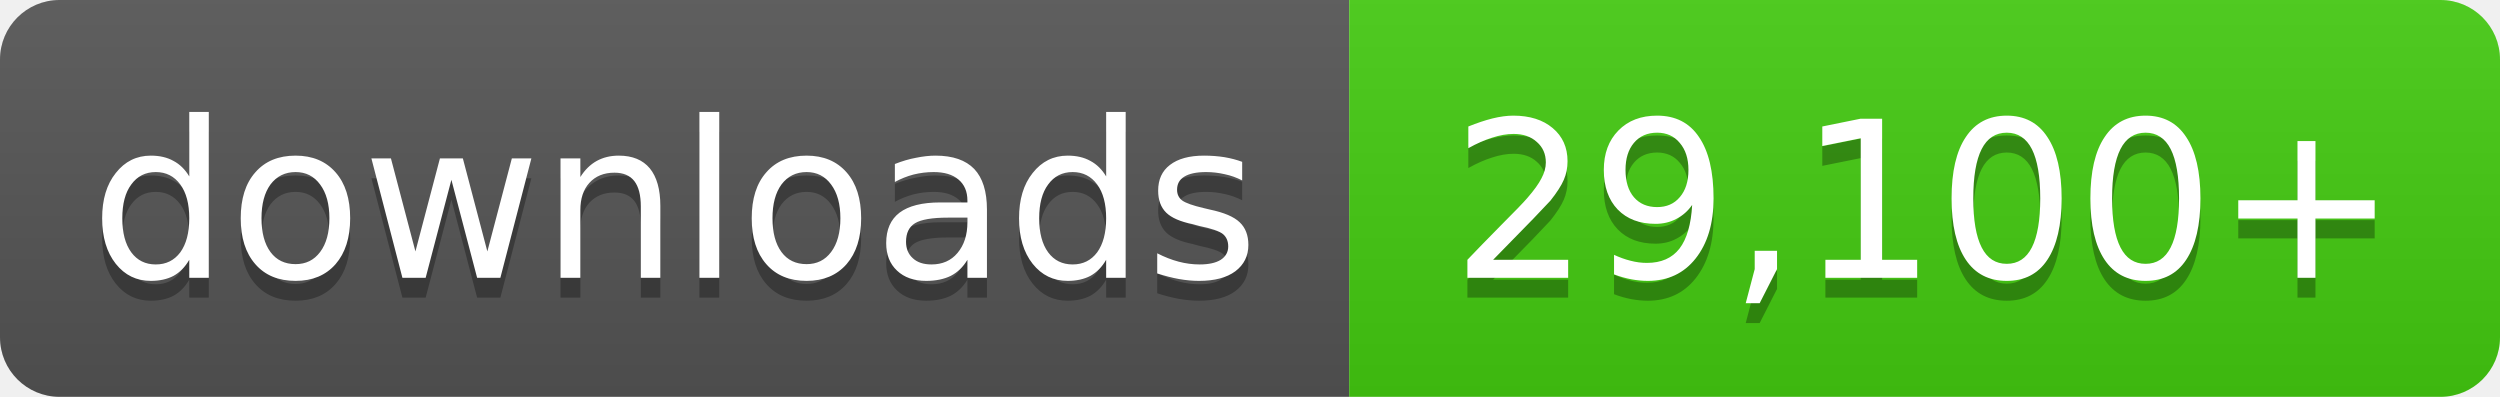
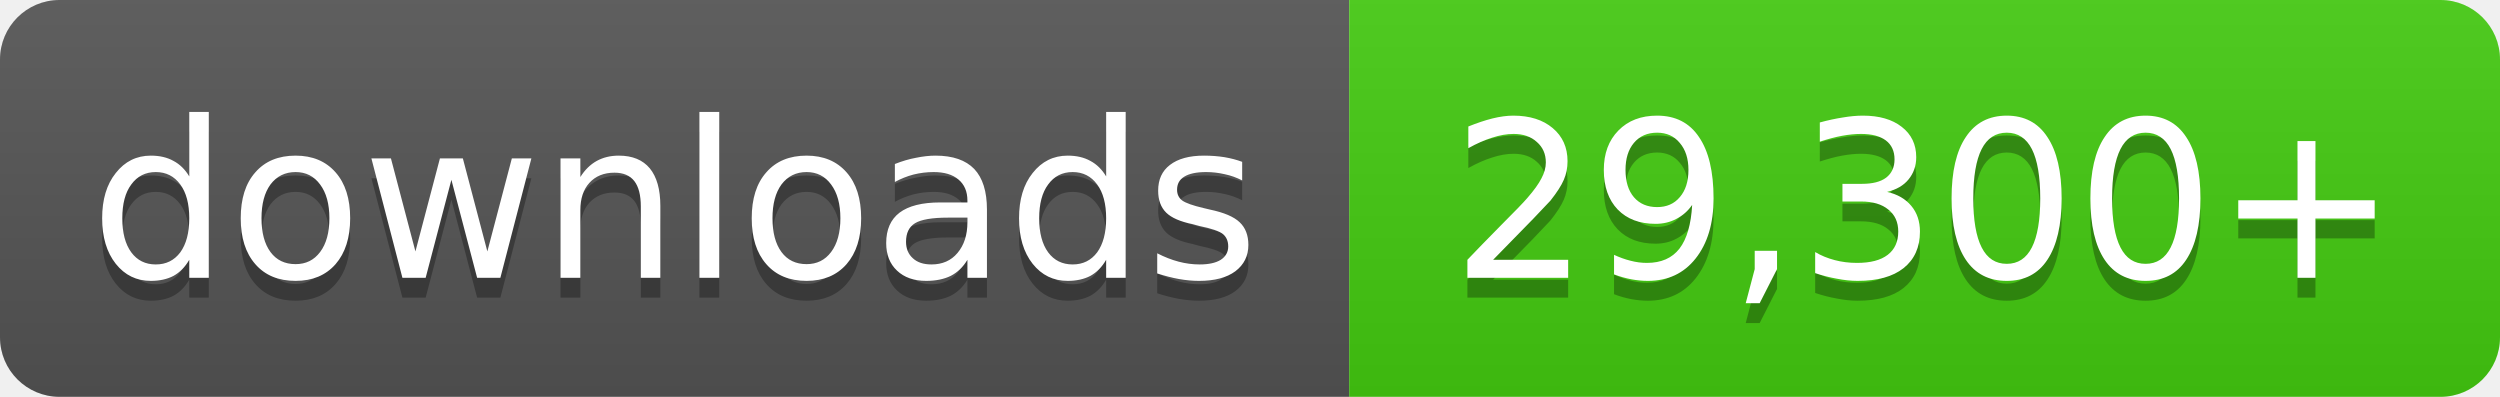
- <svg xmlns="http://www.w3.org/2000/svg" width="126" height="20" role="img" aria-label="downloads: 29,100+">
+ <svg xmlns="http://www.w3.org/2000/svg" width="126" height="20" role="img" aria-label="downloads: 29,300+">
  <linearGradient id="s" x2="0" y2="100%">
    <stop offset="0" stop-color="#bbb" stop-opacity=".1" />
    <stop offset="1" stop-opacity=".1" />
  </linearGradient>
  <clipPath id="r">
    <rect width="126" height="20" rx="3" fill="#fff" />
  </clipPath>
  <g clip-path="url(#r)">
    <rect width="68" height="20" fill="#555" />
    <rect x="68" width="58" height="20" fill="#4c1" />
    <rect width="126" height="20" fill="url(#s)" />
  </g>
  <g fill="#fff" text-anchor="middle" font-family="Verdana,Geneva,DejaVu Sans,sans-serif" font-size="11">
    <text x="34.0" y="15" fill="#010101" fill-opacity=".3">downloads</text>
    <text x="34.0" y="14">downloads</text>
-     <text x="97.0" y="15" fill="#010101" fill-opacity=".3">29,100+</text>
-     <text x="97.0" y="14">29,100+</text>
+     <text x="97.0" y="15" fill="#010101" fill-opacity=".3">29,300+</text>
+     <text x="97.0" y="14">29,300+</text>
  </g>
</svg>
